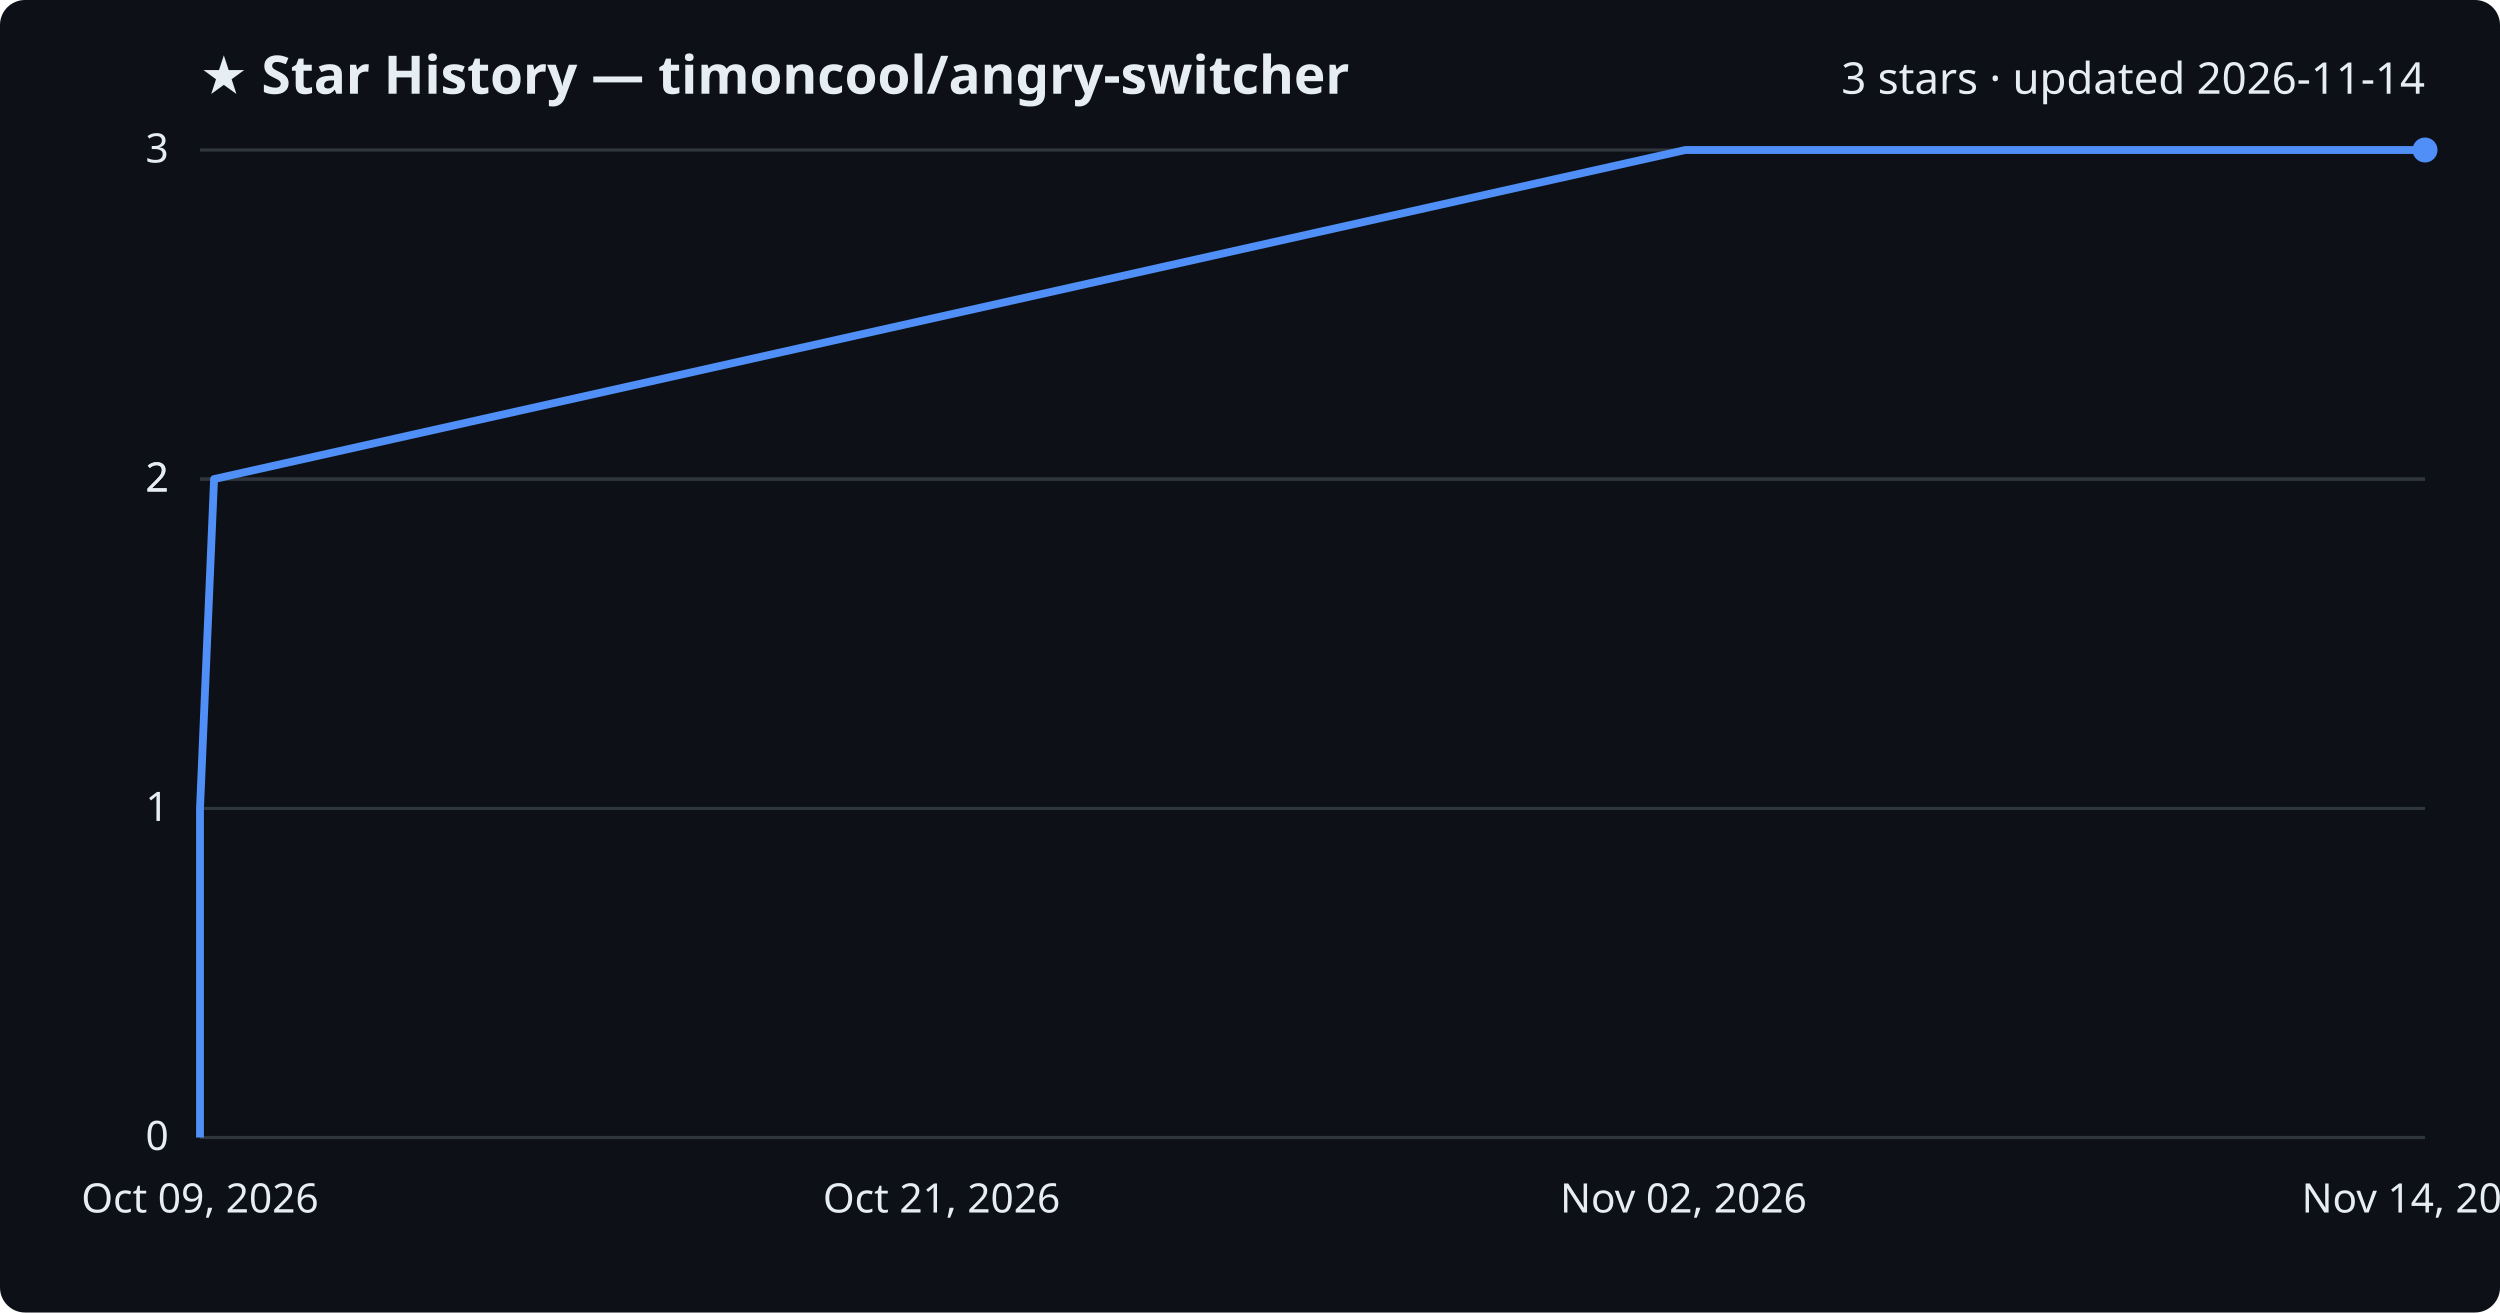
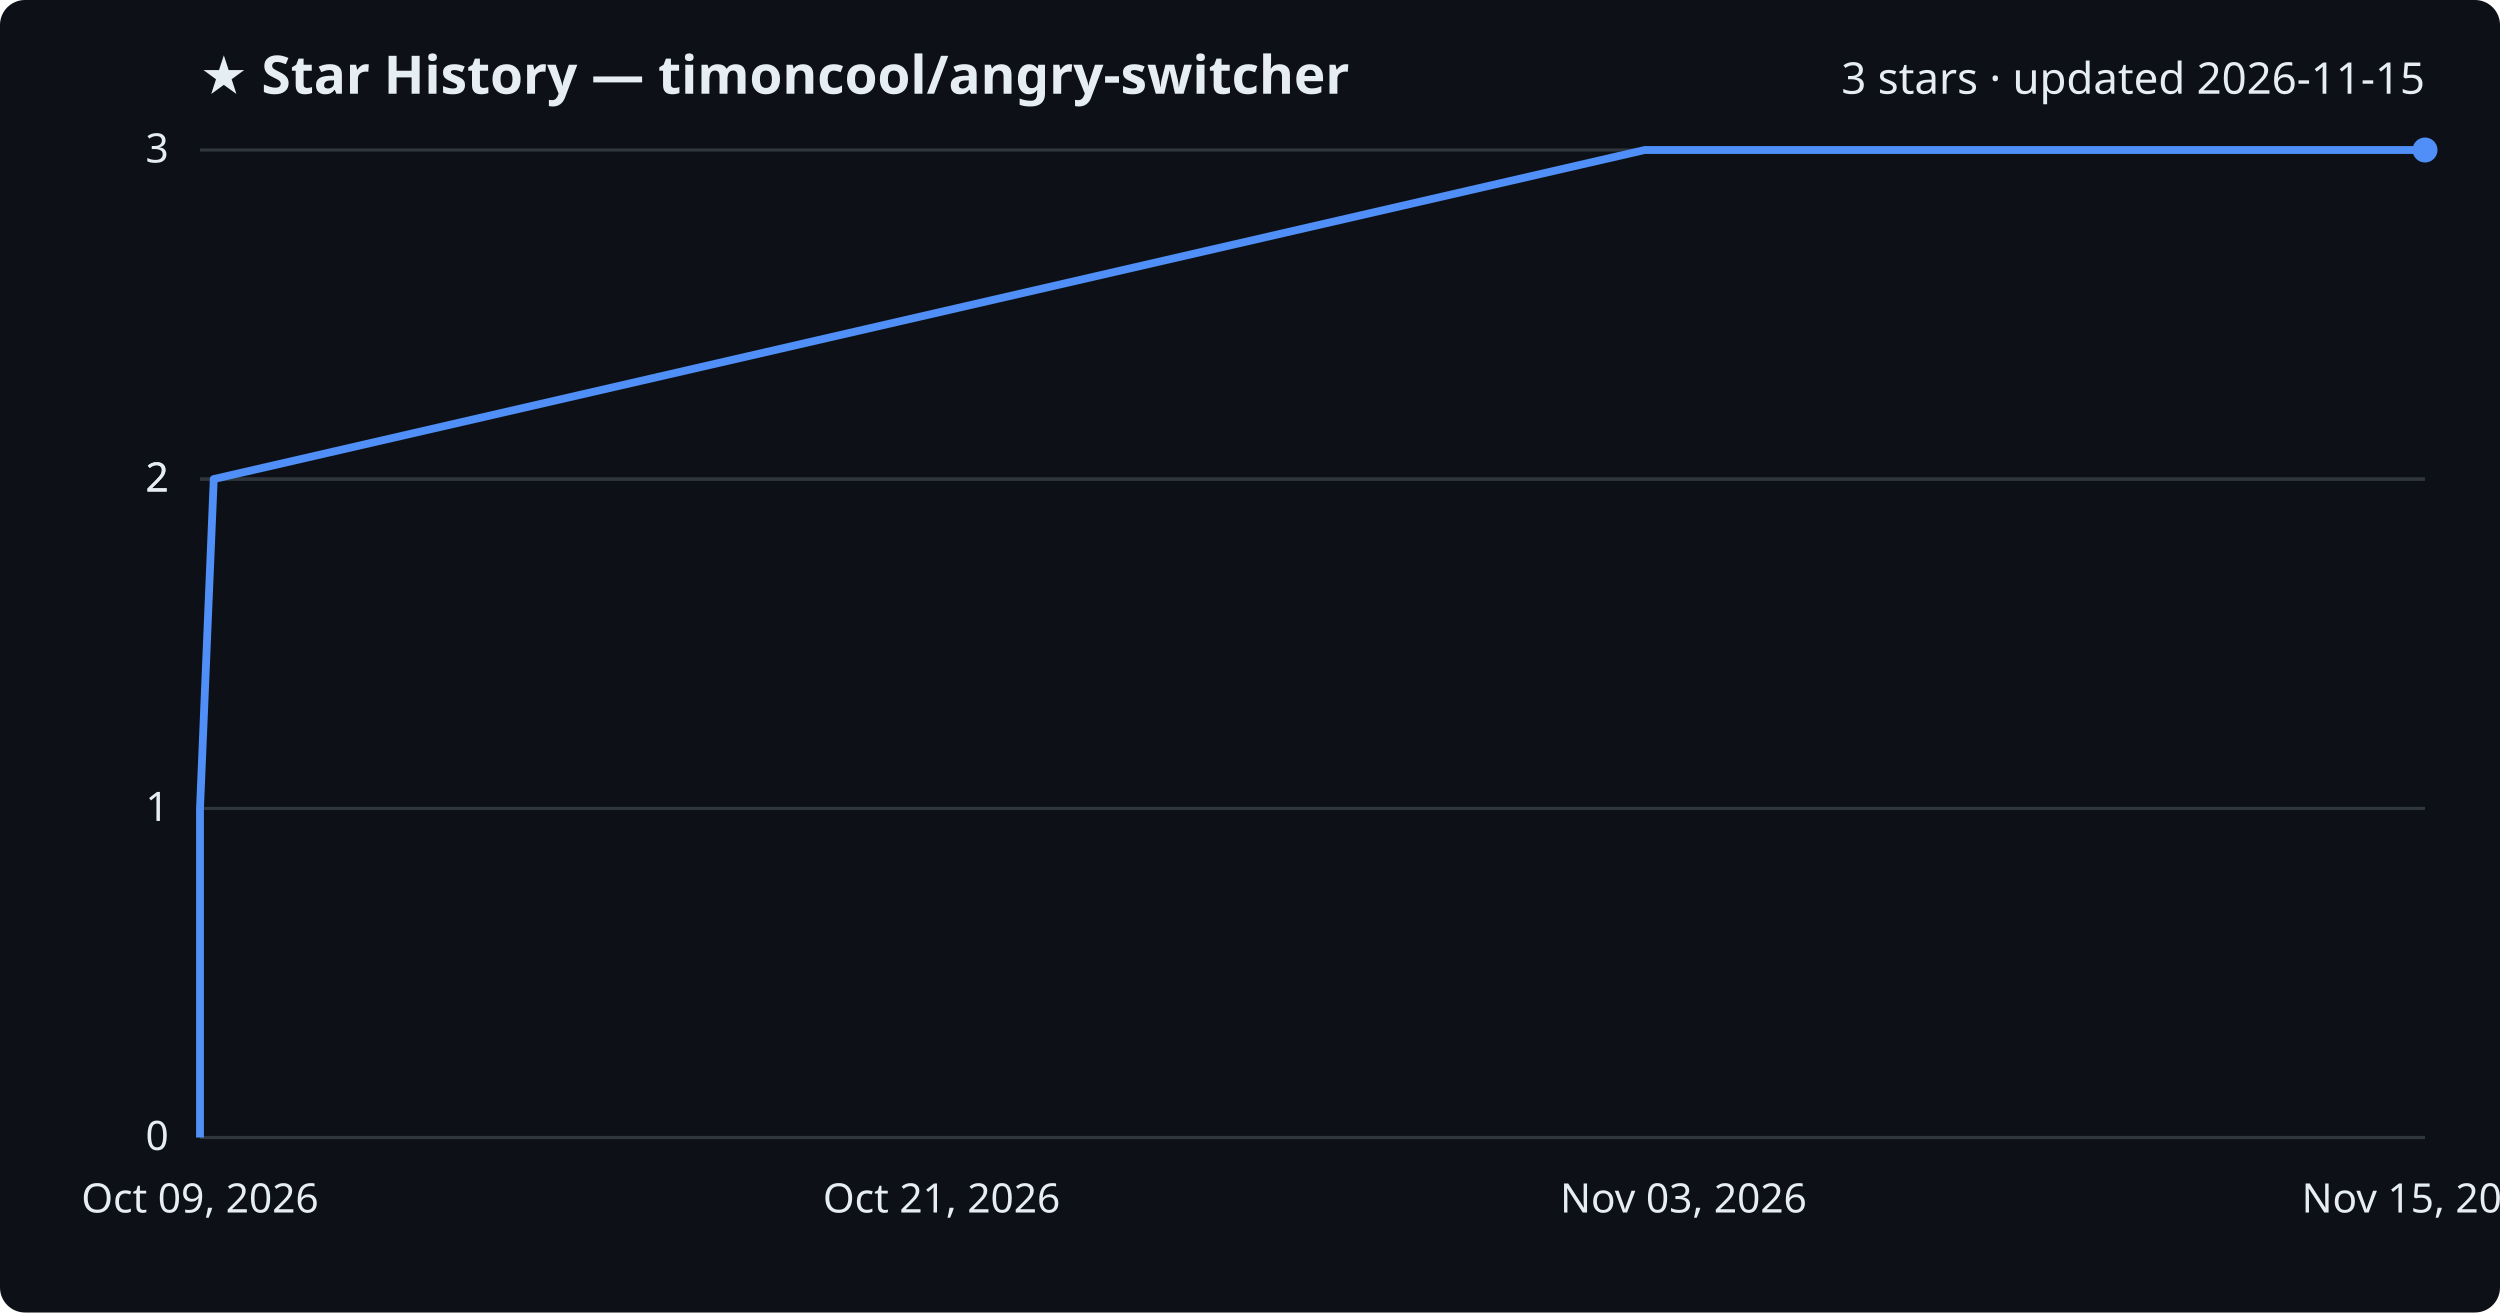
<svg xmlns="http://www.w3.org/2000/svg" viewBox="0 0 800 420" font-family="Segoe UI, sans-serif">
  <rect width="800" height="420" fill="#0d1117" rx="8" />
  <text x="64" y="30" fill="#e6edf3" font-size="17" font-weight="700">★ Star History — timoncool/angry-switcher</text>
-   <text x="776" y="30" fill="#e6edf3" font-size="14" text-anchor="end">3 stars · updated 2026-11-14</text>
+   <text x="776" y="30" fill="#e6edf3" font-size="14" text-anchor="end">3 stars · updated 2026-11-15</text>
  <line x1="64" y1="364.0" x2="776" y2="364.0" stroke="#30363d" stroke-width="1" />
  <text x="54" y="368.0" fill="#e6edf3" font-size="13" text-anchor="end">0</text>
  <line x1="64" y1="258.7" x2="776" y2="258.7" stroke="#30363d" stroke-width="1" />
  <text x="54" y="262.7" fill="#e6edf3" font-size="13" text-anchor="end">1</text>
  <line x1="64" y1="153.3" x2="776" y2="153.3" stroke="#30363d" stroke-width="1" />
  <text x="54" y="157.3" fill="#e6edf3" font-size="13" text-anchor="end">2</text>
  <line x1="64" y1="153.3" x2="776" y2="153.3" stroke="#30363d" stroke-width="1" />
  <text x="54" y="157.3" fill="#e6edf3" font-size="13" text-anchor="end">2</text>
  <line x1="64" y1="48.0" x2="776" y2="48.0" stroke="#30363d" stroke-width="1" />
  <text x="54" y="52.0" fill="#e6edf3" font-size="13" text-anchor="end">3</text>
-   <path d="M64.0,364.0 L64.0,258.7 L68.5,153.3 L539.3,48.0 L776.0,48.0" fill="none" stroke="#4f8ff7" stroke-width="2.5" stroke-linejoin="round" />
+   <path d="M64.0,364.0 L64.0,258.7 L68.4,153.3 L526.3,48.0 L776.0,48.0" fill="none" stroke="#4f8ff7" stroke-width="2.5" stroke-linejoin="round" />
  <circle cx="776.0" cy="48.0" r="4" fill="#4f8ff7" />
  <text x="64.0" y="388" fill="#e6edf3" font-size="13" text-anchor="middle">Oct 09, 2026</text>
  <text x="301.3" y="388" fill="#e6edf3" font-size="13" text-anchor="middle">Oct 21, 2026</text>
-   <text x="538.7" y="388" fill="#e6edf3" font-size="13" text-anchor="middle">Nov 02, 2026</text>
-   <text x="776.0" y="388" fill="#e6edf3" font-size="13" text-anchor="middle">Nov 14, 2026</text>
+   <text x="538.7" y="388" fill="#e6edf3" font-size="13" text-anchor="middle">Nov 03, 2026</text>
+   <text x="776.0" y="388" fill="#e6edf3" font-size="13" text-anchor="middle">Nov 15, 2026</text>
</svg>
